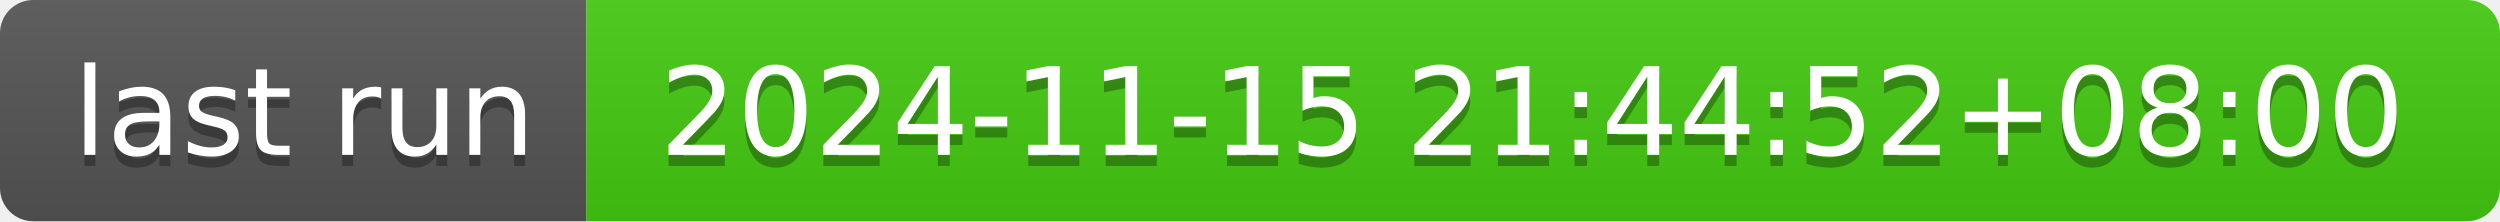
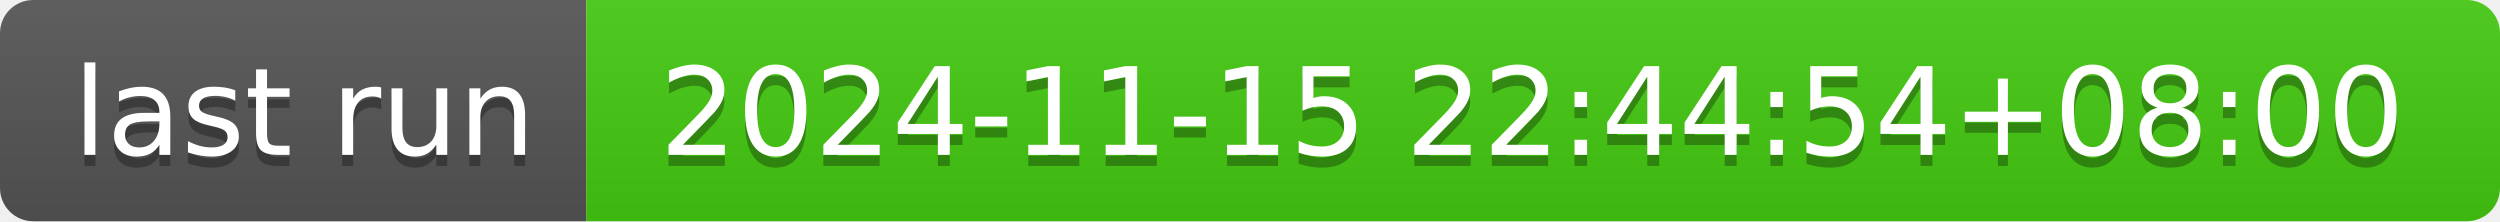
- <svg xmlns="http://www.w3.org/2000/svg" width="226" height="20" role="img" aria-label="last run: 2024-11-15 21:44:52+08:00">
+ <svg xmlns="http://www.w3.org/2000/svg" width="226" height="20" role="img" aria-label="last run: 2024-11-15 22:44:54+08:00">
  <linearGradient id="s" x2="0" y2="100%">
    <stop offset="0" stop-color="#bbb" stop-opacity=".1" />
    <stop offset="1" stop-opacity=".1" />
  </linearGradient>
  <clipPath id="r">
    <rect width="226" height="20" rx="3" fill="#fff" />
  </clipPath>
  <g clip-path="url(#r)">
    <rect width="53" height="20" fill="#555" />
    <rect x="53" width="173" height="20" fill="#4c1" />
    <rect width="226" height="20" fill="url(#s)" />
  </g>
  <g fill="#fff" text-anchor="middle" font-family="Verdana,Geneva,DejaVu Sans,sans-serif" text-rendering="geometricPrecision" font-size="110">
    <text aria-hidden="true" x="275" y="150" fill="#010101" fill-opacity=".3" transform="scale(.1)" textLength="430">last run</text>
    <text x="275" y="140" transform="scale(.1)" fill="#fff" textLength="430">last run</text>
-     <text aria-hidden="true" x="1385" y="150" fill="#010101" fill-opacity=".3" transform="scale(.1)" textLength="1630">2024-11-15 21:44:52+08:00</text>
-     <text x="1385" y="140" transform="scale(.1)" fill="#fff" textLength="1630">2024-11-15 21:44:52+08:00</text>
+     <text aria-hidden="true" x="1385" y="150" fill="#010101" fill-opacity=".3" transform="scale(.1)" textLength="1630">2024-11-15 22:44:54+08:00</text>
+     <text x="1385" y="140" transform="scale(.1)" fill="#fff" textLength="1630">2024-11-15 22:44:54+08:00</text>
  </g>
</svg>
